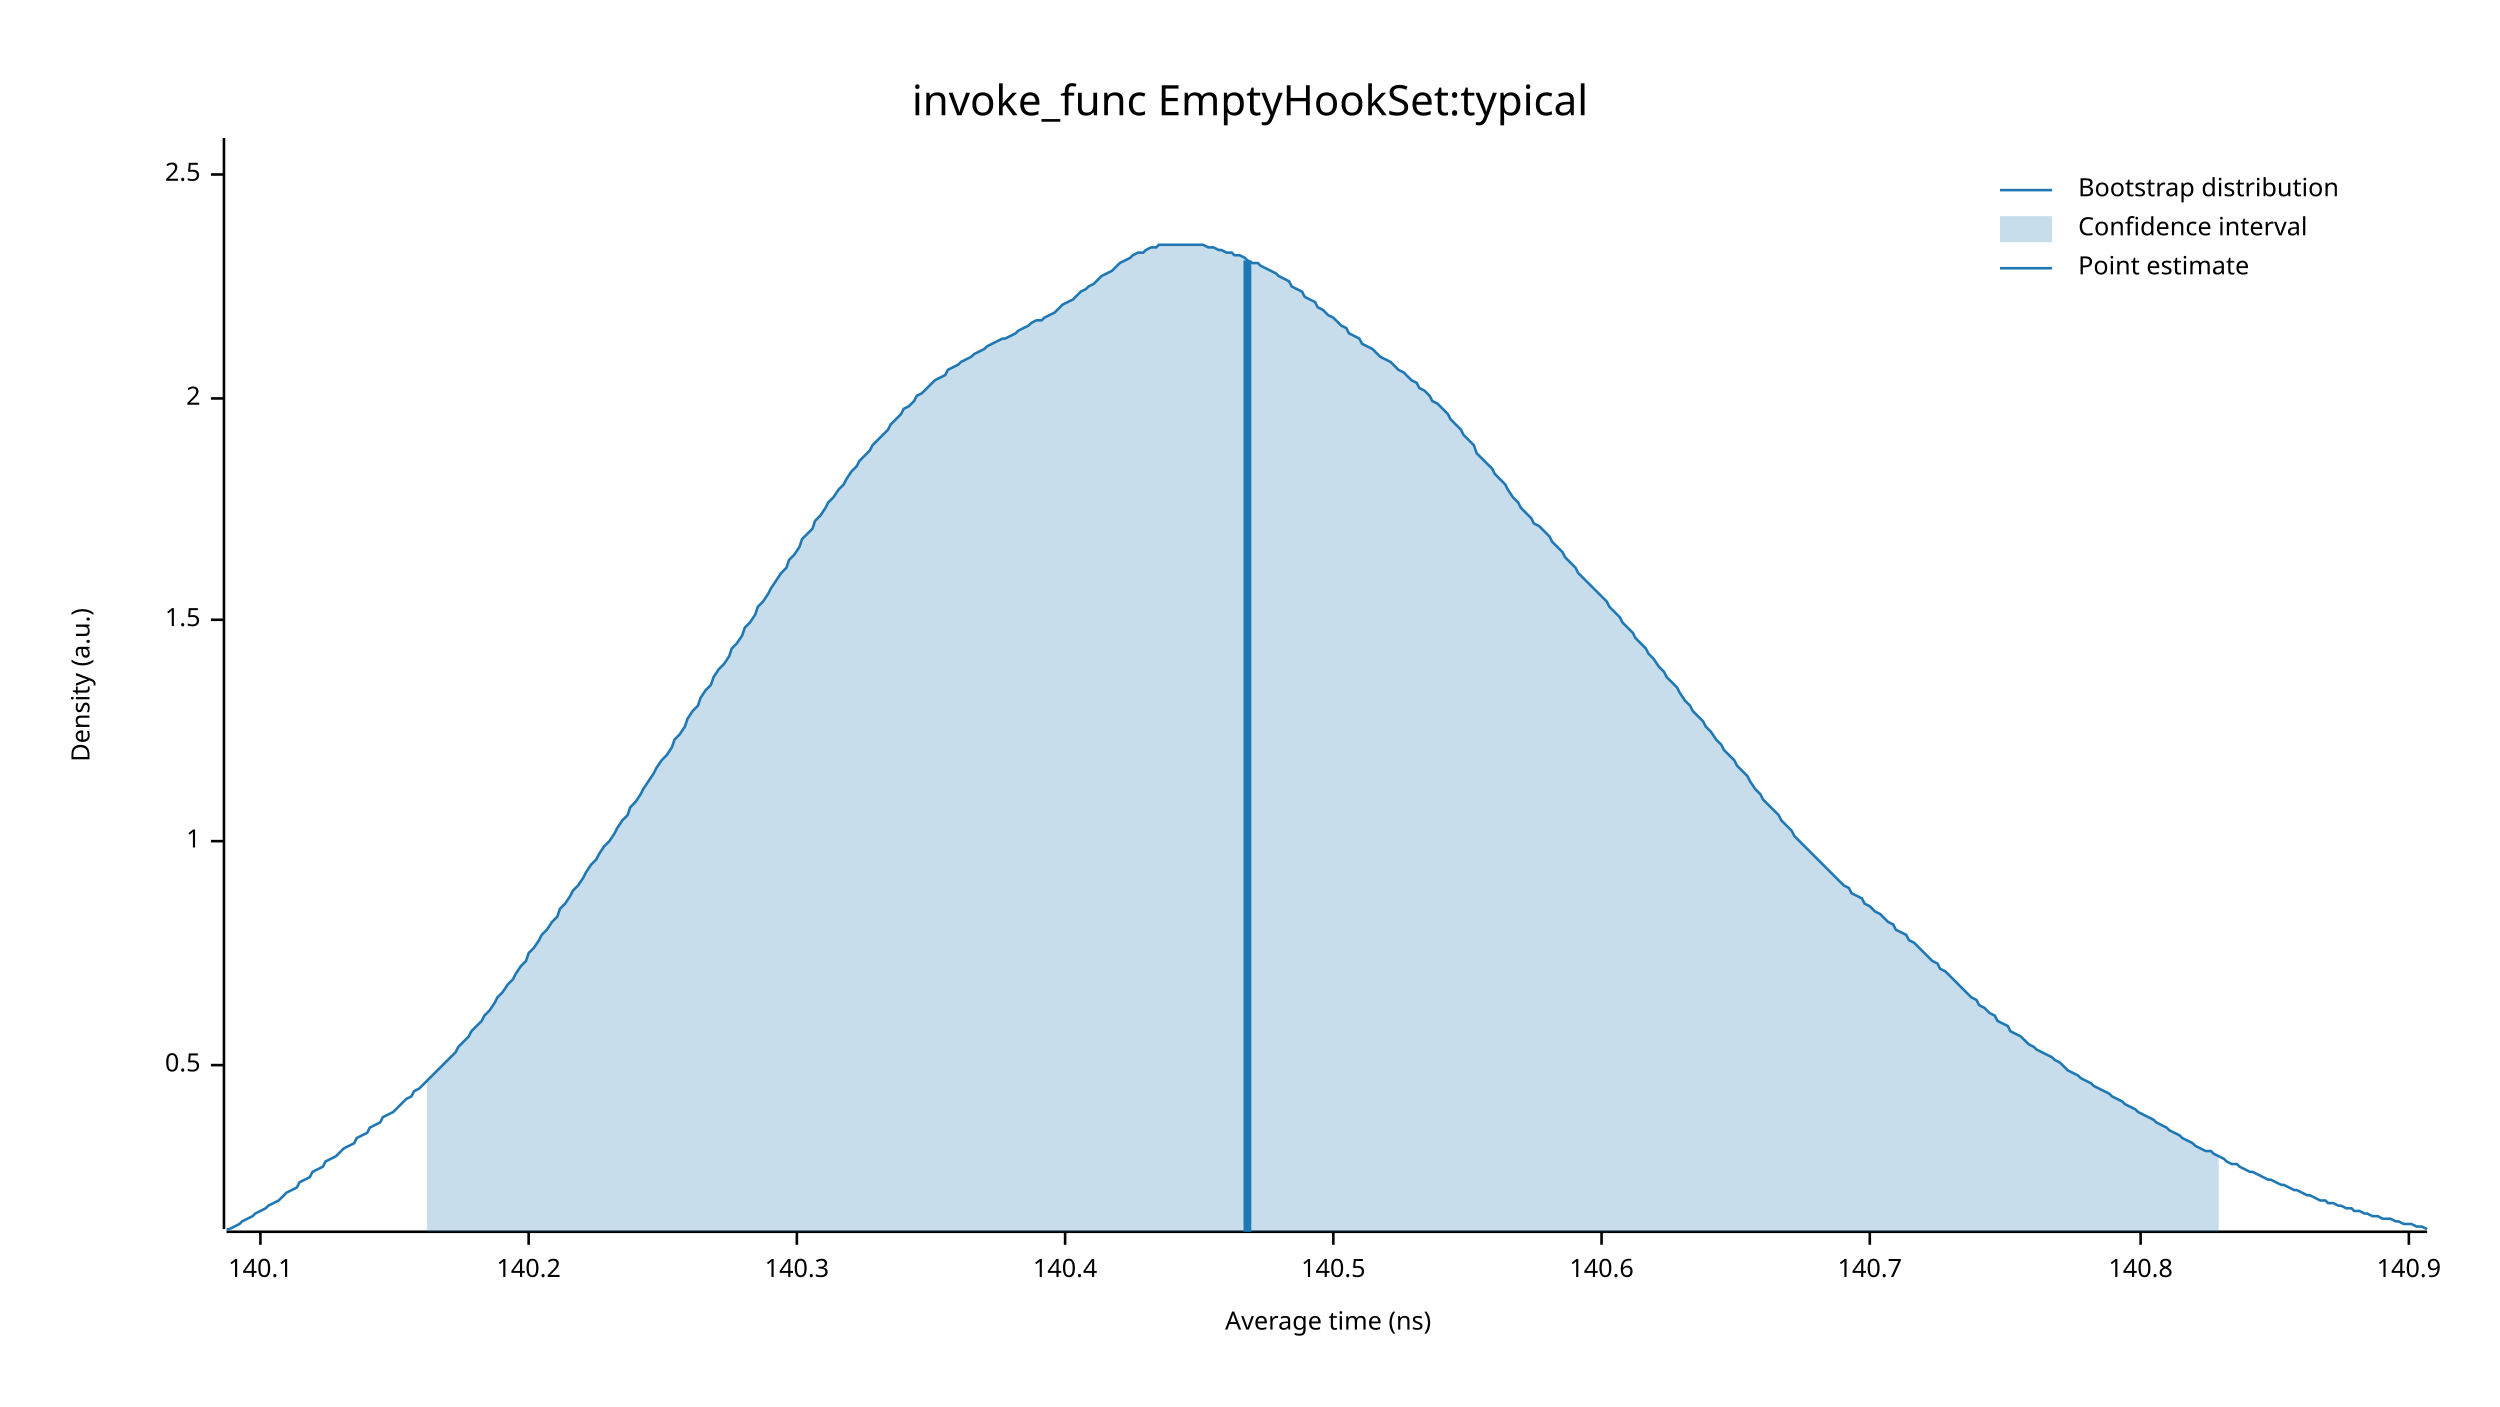
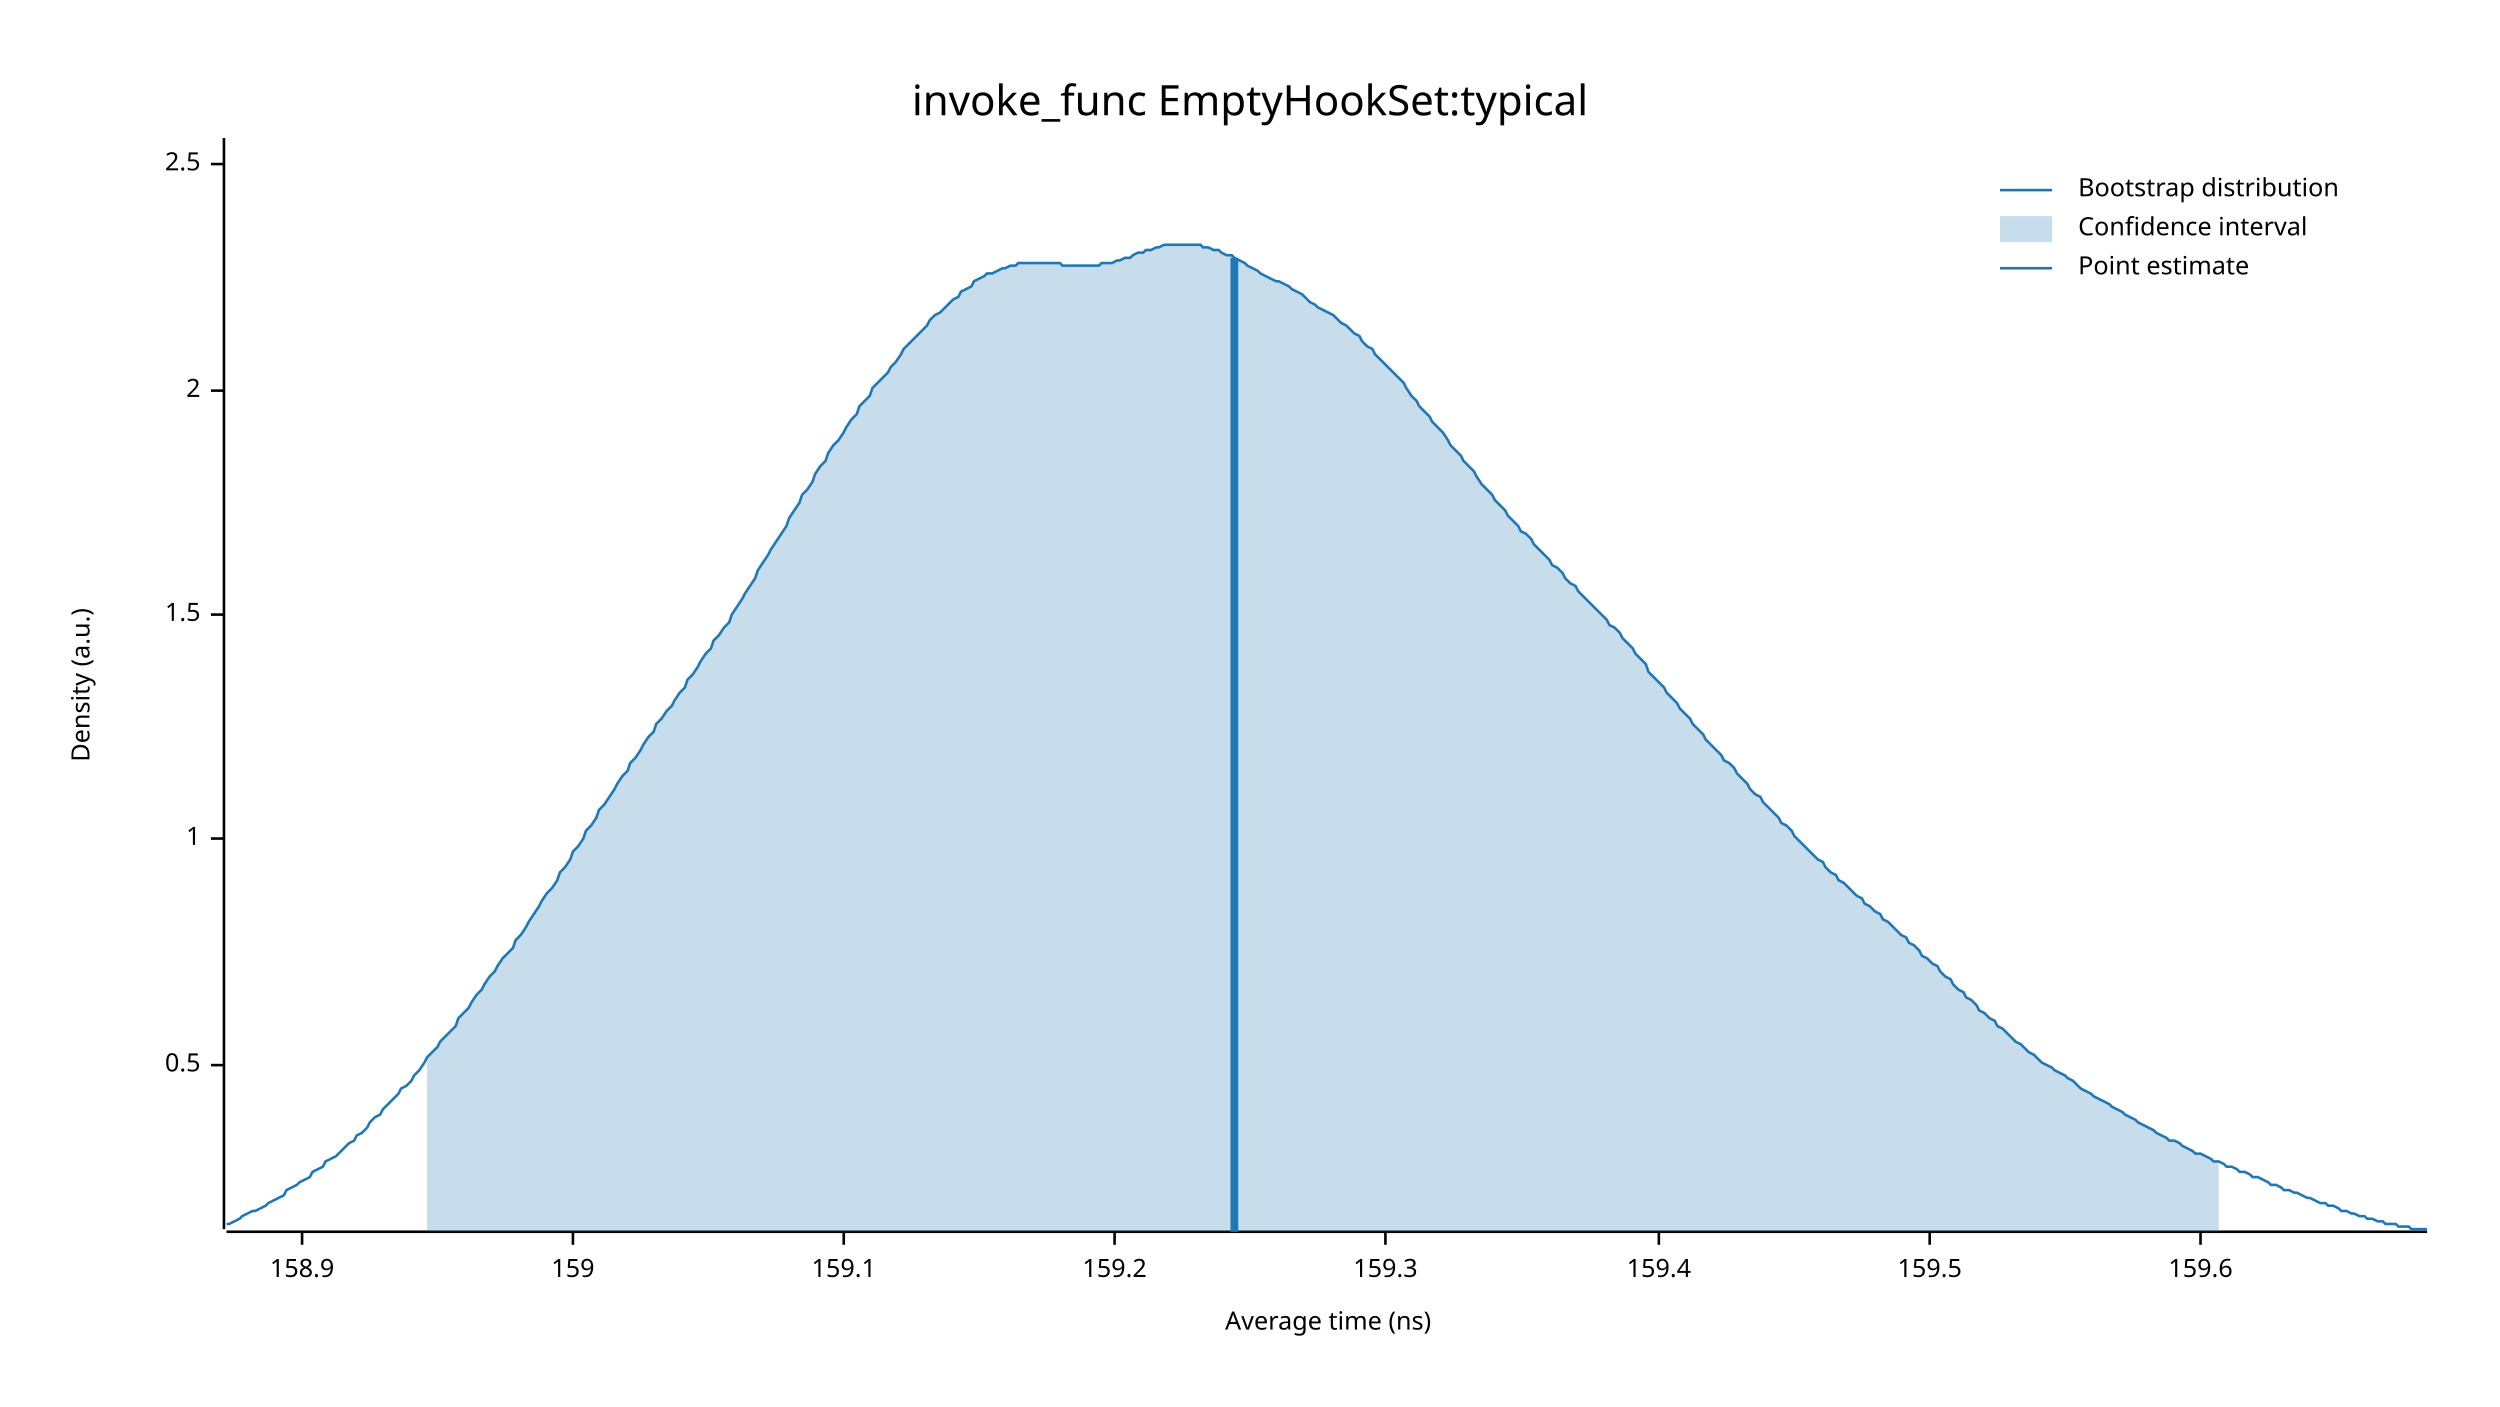
<svg xmlns="http://www.w3.org/2000/svg" width="960" height="540" viewBox="0 0 960 540">
  <text x="480" y="32" dy="0.76em" text-anchor="middle" font-family="sans-serif" font-size="16.129" opacity="1" fill="#000000">
invoke_func EmptyHookSet:typical
</text>
  <text x="27" y="263" dy="0.76em" text-anchor="middle" font-family="sans-serif" font-size="9.677" opacity="1" fill="#000000" transform="rotate(270, 27, 263)">
Density (a.u.)
</text>
  <text x="510" y="513" dy="-0.5ex" text-anchor="middle" font-family="sans-serif" font-size="9.677" opacity="1" fill="#000000">
Average time (ns)
</text>
  <polyline fill="none" opacity="1" stroke="#000000" stroke-width="1" points="86,53 86,472 " />
  <text x="77" y="409" dy="0.5ex" text-anchor="end" font-family="sans-serif" font-size="9.677" opacity="1" fill="#000000">
0.5
</text>
  <polyline fill="none" opacity="1" stroke="#000000" stroke-width="1" points="81,409 86,409 " />
-   <text x="77" y="323" dy="0.5ex" text-anchor="end" font-family="sans-serif" font-size="9.677" opacity="1" fill="#000000">
+   <text x="77" y="322" dy="0.5ex" text-anchor="end" font-family="sans-serif" font-size="9.677" opacity="1" fill="#000000">
1
</text>
-   <polyline fill="none" opacity="1" stroke="#000000" stroke-width="1" points="81,323 86,323 " />
-   <text x="77" y="238" dy="0.5ex" text-anchor="end" font-family="sans-serif" font-size="9.677" opacity="1" fill="#000000">
+   <polyline fill="none" opacity="1" stroke="#000000" stroke-width="1" points="81,322 86,322 " />
+   <text x="77" y="236" dy="0.5ex" text-anchor="end" font-family="sans-serif" font-size="9.677" opacity="1" fill="#000000">
1.5
</text>
-   <polyline fill="none" opacity="1" stroke="#000000" stroke-width="1" points="81,238 86,238 " />
-   <text x="77" y="153" dy="0.5ex" text-anchor="end" font-family="sans-serif" font-size="9.677" opacity="1" fill="#000000">
+   <polyline fill="none" opacity="1" stroke="#000000" stroke-width="1" points="81,236 86,236 " />
+   <text x="77" y="150" dy="0.5ex" text-anchor="end" font-family="sans-serif" font-size="9.677" opacity="1" fill="#000000">
2
</text>
-   <polyline fill="none" opacity="1" stroke="#000000" stroke-width="1" points="81,153 86,153 " />
-   <text x="77" y="67" dy="0.5ex" text-anchor="end" font-family="sans-serif" font-size="9.677" opacity="1" fill="#000000">
+   <polyline fill="none" opacity="1" stroke="#000000" stroke-width="1" points="81,150 86,150 " />
+   <text x="77" y="63" dy="0.5ex" text-anchor="end" font-family="sans-serif" font-size="9.677" opacity="1" fill="#000000">
2.5
</text>
-   <polyline fill="none" opacity="1" stroke="#000000" stroke-width="1" points="81,67 86,67 " />
+   <polyline fill="none" opacity="1" stroke="#000000" stroke-width="1" points="81,63 86,63 " />
  <polyline fill="none" opacity="1" stroke="#000000" stroke-width="1" points="87,473 932,473 " />
-   <text x="100" y="483" dy="0.76em" text-anchor="middle" font-family="sans-serif" font-size="9.677" opacity="1" fill="#000000">
- 140.1
+   <text x="116" y="483" dy="0.76em" text-anchor="middle" font-family="sans-serif" font-size="9.677" opacity="1" fill="#000000">
+ 158.9
</text>
-   <polyline fill="none" opacity="1" stroke="#000000" stroke-width="1" points="100,473 100,478 " />
-   <text x="203" y="483" dy="0.76em" text-anchor="middle" font-family="sans-serif" font-size="9.677" opacity="1" fill="#000000">
- 140.2
+   <polyline fill="none" opacity="1" stroke="#000000" stroke-width="1" points="116,473 116,478 " />
+   <text x="220" y="483" dy="0.76em" text-anchor="middle" font-family="sans-serif" font-size="9.677" opacity="1" fill="#000000">
+ 159
</text>
-   <polyline fill="none" opacity="1" stroke="#000000" stroke-width="1" points="203,473 203,478 " />
-   <text x="306" y="483" dy="0.76em" text-anchor="middle" font-family="sans-serif" font-size="9.677" opacity="1" fill="#000000">
- 140.3
+   <polyline fill="none" opacity="1" stroke="#000000" stroke-width="1" points="220,473 220,478 " />
+   <text x="324" y="483" dy="0.76em" text-anchor="middle" font-family="sans-serif" font-size="9.677" opacity="1" fill="#000000">
+ 159.1
</text>
-   <polyline fill="none" opacity="1" stroke="#000000" stroke-width="1" points="306,473 306,478 " />
-   <text x="409" y="483" dy="0.76em" text-anchor="middle" font-family="sans-serif" font-size="9.677" opacity="1" fill="#000000">
- 140.4
+   <polyline fill="none" opacity="1" stroke="#000000" stroke-width="1" points="324,473 324,478 " />
+   <text x="428" y="483" dy="0.76em" text-anchor="middle" font-family="sans-serif" font-size="9.677" opacity="1" fill="#000000">
+ 159.2
</text>
-   <polyline fill="none" opacity="1" stroke="#000000" stroke-width="1" points="409,473 409,478 " />
-   <text x="512" y="483" dy="0.76em" text-anchor="middle" font-family="sans-serif" font-size="9.677" opacity="1" fill="#000000">
- 140.5
+   <polyline fill="none" opacity="1" stroke="#000000" stroke-width="1" points="428,473 428,478 " />
+   <text x="532" y="483" dy="0.76em" text-anchor="middle" font-family="sans-serif" font-size="9.677" opacity="1" fill="#000000">
+ 159.3
</text>
-   <polyline fill="none" opacity="1" stroke="#000000" stroke-width="1" points="512,473 512,478 " />
-   <text x="615" y="483" dy="0.76em" text-anchor="middle" font-family="sans-serif" font-size="9.677" opacity="1" fill="#000000">
- 140.6
+   <polyline fill="none" opacity="1" stroke="#000000" stroke-width="1" points="532,473 532,478 " />
+   <text x="637" y="483" dy="0.76em" text-anchor="middle" font-family="sans-serif" font-size="9.677" opacity="1" fill="#000000">
+ 159.4
</text>
-   <polyline fill="none" opacity="1" stroke="#000000" stroke-width="1" points="615,473 615,478 " />
-   <text x="718" y="483" dy="0.76em" text-anchor="middle" font-family="sans-serif" font-size="9.677" opacity="1" fill="#000000">
- 140.7
+   <polyline fill="none" opacity="1" stroke="#000000" stroke-width="1" points="637,473 637,478 " />
+   <text x="741" y="483" dy="0.76em" text-anchor="middle" font-family="sans-serif" font-size="9.677" opacity="1" fill="#000000">
+ 159.5
</text>
-   <polyline fill="none" opacity="1" stroke="#000000" stroke-width="1" points="718,473 718,478 " />
-   <text x="822" y="483" dy="0.76em" text-anchor="middle" font-family="sans-serif" font-size="9.677" opacity="1" fill="#000000">
- 140.8
+   <polyline fill="none" opacity="1" stroke="#000000" stroke-width="1" points="741,473 741,478 " />
+   <text x="845" y="483" dy="0.76em" text-anchor="middle" font-family="sans-serif" font-size="9.677" opacity="1" fill="#000000">
+ 159.6
</text>
-   <polyline fill="none" opacity="1" stroke="#000000" stroke-width="1" points="822,473 822,478 " />
-   <text x="925" y="483" dy="0.76em" text-anchor="middle" font-family="sans-serif" font-size="9.677" opacity="1" fill="#000000">
- 140.9
- </text>
-   <polyline fill="none" opacity="1" stroke="#000000" stroke-width="1" points="925,473 925,478 " />
-   <polyline fill="none" opacity="1" stroke="#1F78B4" stroke-width="1" points="87,472 88,472 90,471 92,470 93,469 95,468 97,467 98,466 100,465 102,464 103,463 105,462 107,461 109,459 110,458 112,457 114,456 115,454 117,453 119,452 120,450 122,449 124,448 125,446 127,445 129,444 131,442 132,441 134,440 136,439 137,437 139,436 141,435 142,433 144,432 146,431 147,429 149,428 151,427 153,425 154,424 156,422 158,421 159,419 161,418 163,416 164,415 166,413 168,411 169,410 171,408 173,406 175,404 176,402 178,400 180,398 181,396 183,394 185,392 186,390 188,388 190,385 191,383 193,381 195,378 197,376 198,374 200,371 202,369 203,366 205,364 207,361 208,359 210,357 212,354 214,352 215,349 217,347 219,344 220,342 222,340 224,337 225,335 227,332 229,330 230,328 232,325 234,323 236,320 237,318 239,315 241,313 242,310 244,308 246,305 247,303 249,300 251,297 252,295 254,292 256,290 258,287 259,284 261,282 263,279 264,276 266,273 268,271 269,268 271,265 273,263 274,260 276,257 278,255 280,252 281,249 283,247 285,244 286,241 288,239 290,236 291,233 293,231 295,228 296,226 298,223 300,220 302,218 303,215 305,213 307,210 308,207 310,205 312,203 313,200 315,198 317,195 318,193 320,191 322,188 324,186 325,184 327,181 329,179 330,177 332,175 334,173 335,171 337,169 339,167 341,165 342,163 344,161 346,159 347,157 349,156 351,154 352,152 354,151 356,149 357,148 359,146 361,145 363,144 364,142 366,141 368,140 369,139 371,138 373,137 374,136 376,135 378,134 379,133 381,132 383,131 385,130 386,130 388,129 390,128 391,127 393,126 395,125 396,124 398,123 400,123 401,122 403,121 405,120 407,118 408,117 410,116 412,115 413,114 415,112 417,111 418,110 420,109 422,107 423,106 425,105 427,104 429,102 430,101 432,100 434,99 435,98 437,97 439,97 440,96 442,95 444,95 445,94 447,94 449,94 451,94 452,94 454,94 456,94 457,94 459,94 461,94 462,94 464,95 466,95 468,96 469,96 471,97 473,97 474,98 476,98 478,99 479,100 481,101 483,101 484,102 486,103 488,104 490,105 491,106 493,107 495,108 496,110 498,111 500,112 501,114 503,115 505,116 506,118 508,119 510,121 512,122 513,123 515,125 517,126 518,128 520,129 522,130 523,132 525,133 527,134 528,135 530,137 532,138 534,139 535,140 537,142 539,143 540,144 542,146 544,147 545,149 547,150 549,152 550,154 552,155 554,157 556,159 557,161 559,163 561,165 562,167 564,169 566,171 567,174 569,176 571,178 573,180 574,182 576,184 578,186 579,188 581,191 583,193 584,195 586,197 588,199 589,201 591,202 593,204 595,206 596,208 598,210 600,212 601,214 603,216 605,218 606,220 608,222 610,224 611,225 613,227 615,229 617,231 618,233 620,235 622,237 623,239 625,241 627,243 628,245 630,247 632,249 633,251 635,253 637,256 639,258 640,260 642,262 644,264 645,266 647,269 649,271 650,273 652,275 654,277 655,279 657,281 659,284 661,286 662,288 664,290 666,292 667,294 669,296 671,298 672,300 674,303 676,305 677,307 679,309 681,311 683,313 684,315 686,317 688,319 689,321 691,323 693,325 694,326 696,328 698,330 700,332 701,333 703,335 705,337 706,338 708,340 710,341 711,343 713,344 715,345 716,347 718,348 720,350 722,351 723,352 725,354 727,355 728,357 730,358 732,359 733,361 735,362 737,364 738,365 740,367 742,369 744,370 745,372 747,373 749,375 750,376 752,378 754,380 755,381 757,383 759,384 760,386 762,387 764,389 766,390 767,392 769,393 771,394 772,396 774,397 776,398 777,399 779,401 781,402 782,403 784,404 786,405 788,406 789,407 791,408 793,410 794,411 796,412 798,413 799,414 801,415 803,416 804,417 806,418 808,419 810,420 811,421 813,422 815,423 816,424 818,425 820,426 821,427 823,428 825,429 827,430 828,431 830,432 832,433 833,434 835,435 837,436 838,437 840,438 842,439 843,440 845,441 847,442 849,442 850,443 852,444 854,445 855,446 857,447 859,447 860,448 862,449 864,450 865,450 867,451 869,452 871,453 872,453 874,454 876,455 877,455 879,456 881,457 882,457 884,458 886,459 887,459 889,460 891,461 893,461 894,462 896,462 898,463 899,463 901,464 903,464 904,465 906,465 908,466 909,466 911,467 913,467 915,468 916,468 918,468 920,469 921,469 923,470 925,470 926,470 928,471 930,471 932,472 " />
-   <polygon opacity="0.25" fill="#1F78B4" points="164,415 166,413 168,411 169,410 171,408 173,406 175,404 176,402 178,400 180,398 181,396 183,394 185,392 186,390 188,388 190,385 191,383 193,381 195,378 197,376 198,374 200,371 202,369 203,366 205,364 207,361 208,359 210,357 212,354 214,352 215,349 217,347 219,344 220,342 222,340 224,337 225,335 227,332 229,330 230,328 232,325 234,323 236,320 237,318 239,315 241,313 242,310 244,308 246,305 247,303 249,300 251,297 252,295 254,292 256,290 258,287 259,284 261,282 263,279 264,276 266,273 268,271 269,268 271,265 273,263 274,260 276,257 278,255 280,252 281,249 283,247 285,244 286,241 288,239 290,236 291,233 293,231 295,228 296,226 298,223 300,220 302,218 303,215 305,213 307,210 308,207 310,205 312,203 313,200 315,198 317,195 318,193 320,191 322,188 324,186 325,184 327,181 329,179 330,177 332,175 334,173 335,171 337,169 339,167 341,165 342,163 344,161 346,159 347,157 349,156 351,154 352,152 354,151 356,149 357,148 359,146 361,145 363,144 364,142 366,141 368,140 369,139 371,138 373,137 374,136 376,135 378,134 379,133 381,132 383,131 385,130 386,130 388,129 390,128 391,127 393,126 395,125 396,124 398,123 400,123 401,122 403,121 405,120 407,118 408,117 410,116 412,115 413,114 415,112 417,111 418,110 420,109 422,107 423,106 425,105 427,104 429,102 430,101 432,100 434,99 435,98 437,97 439,97 440,96 442,95 444,95 445,94 447,94 449,94 451,94 452,94 454,94 456,94 457,94 459,94 461,94 462,94 464,95 466,95 468,96 469,96 471,97 473,97 474,98 476,98 478,99 479,100 481,101 483,101 484,102 486,103 488,104 490,105 491,106 493,107 495,108 496,110 498,111 500,112 501,114 503,115 505,116 506,118 508,119 510,121 512,122 513,123 515,125 517,126 518,128 520,129 522,130 523,132 525,133 527,134 528,135 530,137 532,138 534,139 535,140 537,142 539,143 540,144 542,146 544,147 545,149 547,150 549,152 550,154 552,155 554,157 556,159 557,161 559,163 561,165 562,167 564,169 566,171 567,174 569,176 571,178 573,180 574,182 576,184 578,186 579,188 581,191 583,193 584,195 586,197 588,199 589,201 591,202 593,204 595,206 596,208 598,210 600,212 601,214 603,216 605,218 606,220 608,222 610,224 611,225 613,227 615,229 617,231 618,233 620,235 622,237 623,239 625,241 627,243 628,245 630,247 632,249 633,251 635,253 637,256 639,258 640,260 642,262 644,264 645,266 647,269 649,271 650,273 652,275 654,277 655,279 657,281 659,284 661,286 662,288 664,290 666,292 667,294 669,296 671,298 672,300 674,303 676,305 677,307 679,309 681,311 683,313 684,315 686,317 688,319 689,321 691,323 693,325 694,326 696,328 698,330 700,332 701,333 703,335 705,337 706,338 708,340 710,341 711,343 713,344 715,345 716,347 718,348 720,350 722,351 723,352 725,354 727,355 728,357 730,358 732,359 733,361 735,362 737,364 738,365 740,367 742,369 744,370 745,372 747,373 749,375 750,376 752,378 754,380 755,381 757,383 759,384 760,386 762,387 764,389 766,390 767,392 769,393 771,394 772,396 774,397 776,398 777,399 779,401 781,402 782,403 784,404 786,405 788,406 789,407 791,408 793,410 794,411 796,412 798,413 799,414 801,415 803,416 804,417 806,418 808,419 810,420 811,421 813,422 815,423 816,424 818,425 820,426 821,427 823,428 825,429 827,430 828,431 830,432 832,433 833,434 835,435 837,436 838,437 840,438 842,439 843,440 845,441 847,442 849,442 850,443 852,444 852,473 164,473 " />
-   <polyline fill="none" opacity="1" stroke="#1F78B4" stroke-width="3" points="479,473 479,100 " />
+   <polyline fill="none" opacity="1" stroke="#000000" stroke-width="1" points="845,473 845,478 " />
+   <polyline fill="none" opacity="1" stroke="#1F78B4" stroke-width="1" points="87,470 88,470 90,469 92,468 93,467 95,466 97,465 98,465 100,464 102,463 103,462 105,461 107,460 109,459 110,457 112,456 114,455 115,454 117,453 119,452 120,450 122,449 124,448 125,446 127,445 129,444 131,442 132,441 134,439 136,438 137,436 139,435 141,433 142,431 144,429 146,428 147,426 149,424 151,422 153,420 154,418 156,417 158,415 159,413 161,411 163,408 164,406 166,404 168,402 169,400 171,398 173,396 175,394 176,391 178,389 180,387 181,385 183,382 185,380 186,378 188,375 190,373 191,371 193,368 195,366 197,364 198,361 200,359 202,356 203,354 205,351 207,348 208,346 210,343 212,341 214,338 215,335 217,333 219,330 220,327 222,325 224,322 225,319 227,317 229,314 230,311 232,309 234,306 236,303 237,301 239,298 241,296 242,293 244,291 246,288 247,286 249,283 251,281 252,278 254,276 256,273 258,271 259,269 261,266 263,264 264,261 266,259 268,256 269,254 271,251 273,249 274,246 276,244 278,241 280,239 281,236 283,233 285,230 286,228 288,225 290,222 291,219 293,216 295,213 296,211 298,208 300,205 302,202 303,199 305,196 307,193 308,190 310,188 312,185 313,182 315,179 317,177 318,174 320,171 322,169 324,166 325,164 327,161 329,159 330,156 332,154 334,152 335,149 337,147 339,145 341,143 342,141 344,139 346,136 347,134 349,132 351,130 352,129 354,127 356,125 357,123 359,121 361,120 363,118 364,117 366,115 368,114 369,112 371,111 373,110 374,108 376,107 378,106 379,105 381,105 383,104 385,103 386,103 388,102 390,102 391,101 393,101 395,101 396,101 398,101 400,101 401,101 403,101 405,101 407,101 408,102 410,102 412,102 413,102 415,102 417,102 418,102 420,102 422,102 423,101 425,101 427,101 429,100 430,100 432,99 434,99 435,98 437,97 439,97 440,96 442,96 444,95 445,95 447,94 449,94 451,94 452,94 454,94 456,94 457,94 459,94 461,94 462,95 464,95 466,96 468,96 469,97 471,98 473,98 474,99 476,100 478,101 479,102 481,103 483,104 484,105 486,106 488,107 490,108 491,108 493,109 495,110 496,111 498,112 500,113 501,114 503,116 505,117 506,118 508,119 510,120 512,121 513,122 515,124 517,125 518,126 520,128 522,129 523,131 525,133 527,134 528,136 530,138 532,140 534,142 535,143 537,145 539,147 540,149 542,152 544,154 545,156 547,158 549,160 550,162 552,164 554,166 556,169 557,171 559,173 561,175 562,177 564,179 566,181 567,183 569,186 571,188 573,190 574,192 576,194 578,196 579,198 581,200 583,202 584,204 586,205 588,207 589,209 591,211 593,213 595,215 596,217 598,218 600,220 601,222 603,224 605,225 606,227 608,229 610,231 611,232 613,234 615,236 617,238 618,240 620,241 622,243 623,245 625,247 627,249 628,251 630,253 632,255 633,258 635,260 637,262 639,264 640,266 642,268 644,270 645,272 647,274 649,276 650,278 652,280 654,282 655,284 657,286 659,288 661,290 662,292 664,293 666,295 667,297 669,299 671,301 672,303 674,305 676,306 677,308 679,310 681,312 683,314 684,316 686,317 688,319 689,321 691,323 693,325 694,326 696,328 698,330 700,331 701,333 703,335 705,336 706,338 708,339 710,341 711,342 713,344 715,345 716,347 718,348 720,350 722,351 723,353 725,354 727,356 728,357 730,359 732,360 733,362 735,363 737,365 738,367 740,368 742,370 744,371 745,373 747,375 749,376 750,378 752,380 754,381 755,383 757,384 759,386 760,388 762,389 764,391 766,392 767,394 769,395 771,397 772,398 774,400 776,401 777,402 779,404 781,405 782,406 784,408 786,409 788,410 789,411 791,412 793,413 794,414 796,415 798,417 799,418 801,419 803,420 804,421 806,422 808,423 810,424 811,425 813,426 815,427 816,428 818,429 820,430 821,431 823,432 825,433 827,434 828,435 830,436 832,437 833,438 835,438 837,439 838,440 840,441 842,442 843,443 845,443 847,444 849,445 850,446 852,446 854,447 855,448 857,448 859,449 860,450 862,450 864,451 865,452 867,452 869,453 871,454 872,455 874,455 876,456 877,457 879,457 881,458 882,458 884,459 886,460 887,460 889,461 891,462 893,462 894,463 896,463 898,464 899,465 901,465 903,466 904,466 906,467 908,467 909,468 911,468 913,469 915,469 916,470 918,470 920,470 921,471 923,471 925,471 926,472 928,472 930,472 932,472 " />
+   <polygon opacity="0.25" fill="#1F78B4" points="164,406 166,404 168,402 169,400 171,398 173,396 175,394 176,391 178,389 180,387 181,385 183,382 185,380 186,378 188,375 190,373 191,371 193,368 195,366 197,364 198,361 200,359 202,356 203,354 205,351 207,348 208,346 210,343 212,341 214,338 215,335 217,333 219,330 220,327 222,325 224,322 225,319 227,317 229,314 230,311 232,309 234,306 236,303 237,301 239,298 241,296 242,293 244,291 246,288 247,286 249,283 251,281 252,278 254,276 256,273 258,271 259,269 261,266 263,264 264,261 266,259 268,256 269,254 271,251 273,249 274,246 276,244 278,241 280,239 281,236 283,233 285,230 286,228 288,225 290,222 291,219 293,216 295,213 296,211 298,208 300,205 302,202 303,199 305,196 307,193 308,190 310,188 312,185 313,182 315,179 317,177 318,174 320,171 322,169 324,166 325,164 327,161 329,159 330,156 332,154 334,152 335,149 337,147 339,145 341,143 342,141 344,139 346,136 347,134 349,132 351,130 352,129 354,127 356,125 357,123 359,121 361,120 363,118 364,117 366,115 368,114 369,112 371,111 373,110 374,108 376,107 378,106 379,105 381,105 383,104 385,103 386,103 388,102 390,102 391,101 393,101 395,101 396,101 398,101 400,101 401,101 403,101 405,101 407,101 408,102 410,102 412,102 413,102 415,102 417,102 418,102 420,102 422,102 423,101 425,101 427,101 429,100 430,100 432,99 434,99 435,98 437,97 439,97 440,96 442,96 444,95 445,95 447,94 449,94 451,94 452,94 454,94 456,94 457,94 459,94 461,94 462,95 464,95 466,96 468,96 469,97 471,98 473,98 474,99 476,100 478,101 479,102 481,103 483,104 484,105 486,106 488,107 490,108 491,108 493,109 495,110 496,111 498,112 500,113 501,114 503,116 505,117 506,118 508,119 510,120 512,121 513,122 515,124 517,125 518,126 520,128 522,129 523,131 525,133 527,134 528,136 530,138 532,140 534,142 535,143 537,145 539,147 540,149 542,152 544,154 545,156 547,158 549,160 550,162 552,164 554,166 556,169 557,171 559,173 561,175 562,177 564,179 566,181 567,183 569,186 571,188 573,190 574,192 576,194 578,196 579,198 581,200 583,202 584,204 586,205 588,207 589,209 591,211 593,213 595,215 596,217 598,218 600,220 601,222 603,224 605,225 606,227 608,229 610,231 611,232 613,234 615,236 617,238 618,240 620,241 622,243 623,245 625,247 627,249 628,251 630,253 632,255 633,258 635,260 637,262 639,264 640,266 642,268 644,270 645,272 647,274 649,276 650,278 652,280 654,282 655,284 657,286 659,288 661,290 662,292 664,293 666,295 667,297 669,299 671,301 672,303 674,305 676,306 677,308 679,310 681,312 683,314 684,316 686,317 688,319 689,321 691,323 693,325 694,326 696,328 698,330 700,331 701,333 703,335 705,336 706,338 708,339 710,341 711,342 713,344 715,345 716,347 718,348 720,350 722,351 723,353 725,354 727,356 728,357 730,359 732,360 733,362 735,363 737,365 738,367 740,368 742,370 744,371 745,373 747,375 749,376 750,378 752,380 754,381 755,383 757,384 759,386 760,388 762,389 764,391 766,392 767,394 769,395 771,397 772,398 774,400 776,401 777,402 779,404 781,405 782,406 784,408 786,409 788,410 789,411 791,412 793,413 794,414 796,415 798,417 799,418 801,419 803,420 804,421 806,422 808,423 810,424 811,425 813,426 815,427 816,428 818,429 820,430 821,431 823,432 825,433 827,434 828,435 830,436 832,437 833,438 835,438 837,439 838,440 840,441 842,442 843,443 845,443 847,444 849,445 850,446 852,446 852,473 164,473 " />
+   <polyline fill="none" opacity="1" stroke="#1F78B4" stroke-width="3" points="474,473 474,99 " />
  <text x="798" y="68" dy="0.76em" text-anchor="start" font-family="sans-serif" font-size="9.677" opacity="1" fill="#000000">
Bootstrap distribution
</text>
  <text x="798" y="83" dy="0.76em" text-anchor="start" font-family="sans-serif" font-size="9.677" opacity="1" fill="#000000">
Confidence interval
</text>
  <text x="798" y="98" dy="0.76em" text-anchor="start" font-family="sans-serif" font-size="9.677" opacity="1" fill="#000000">
Point estimate
</text>
  <polyline fill="none" opacity="1" stroke="#1F78B4" stroke-width="1" points="768,73 788,73 " />
  <rect x="768" y="83" width="20" height="10" opacity="0.25" fill="#1F78B4" stroke="none" />
  <polyline fill="none" opacity="1" stroke="#1F78B4" stroke-width="1" points="768,103 788,103 " />
</svg>
